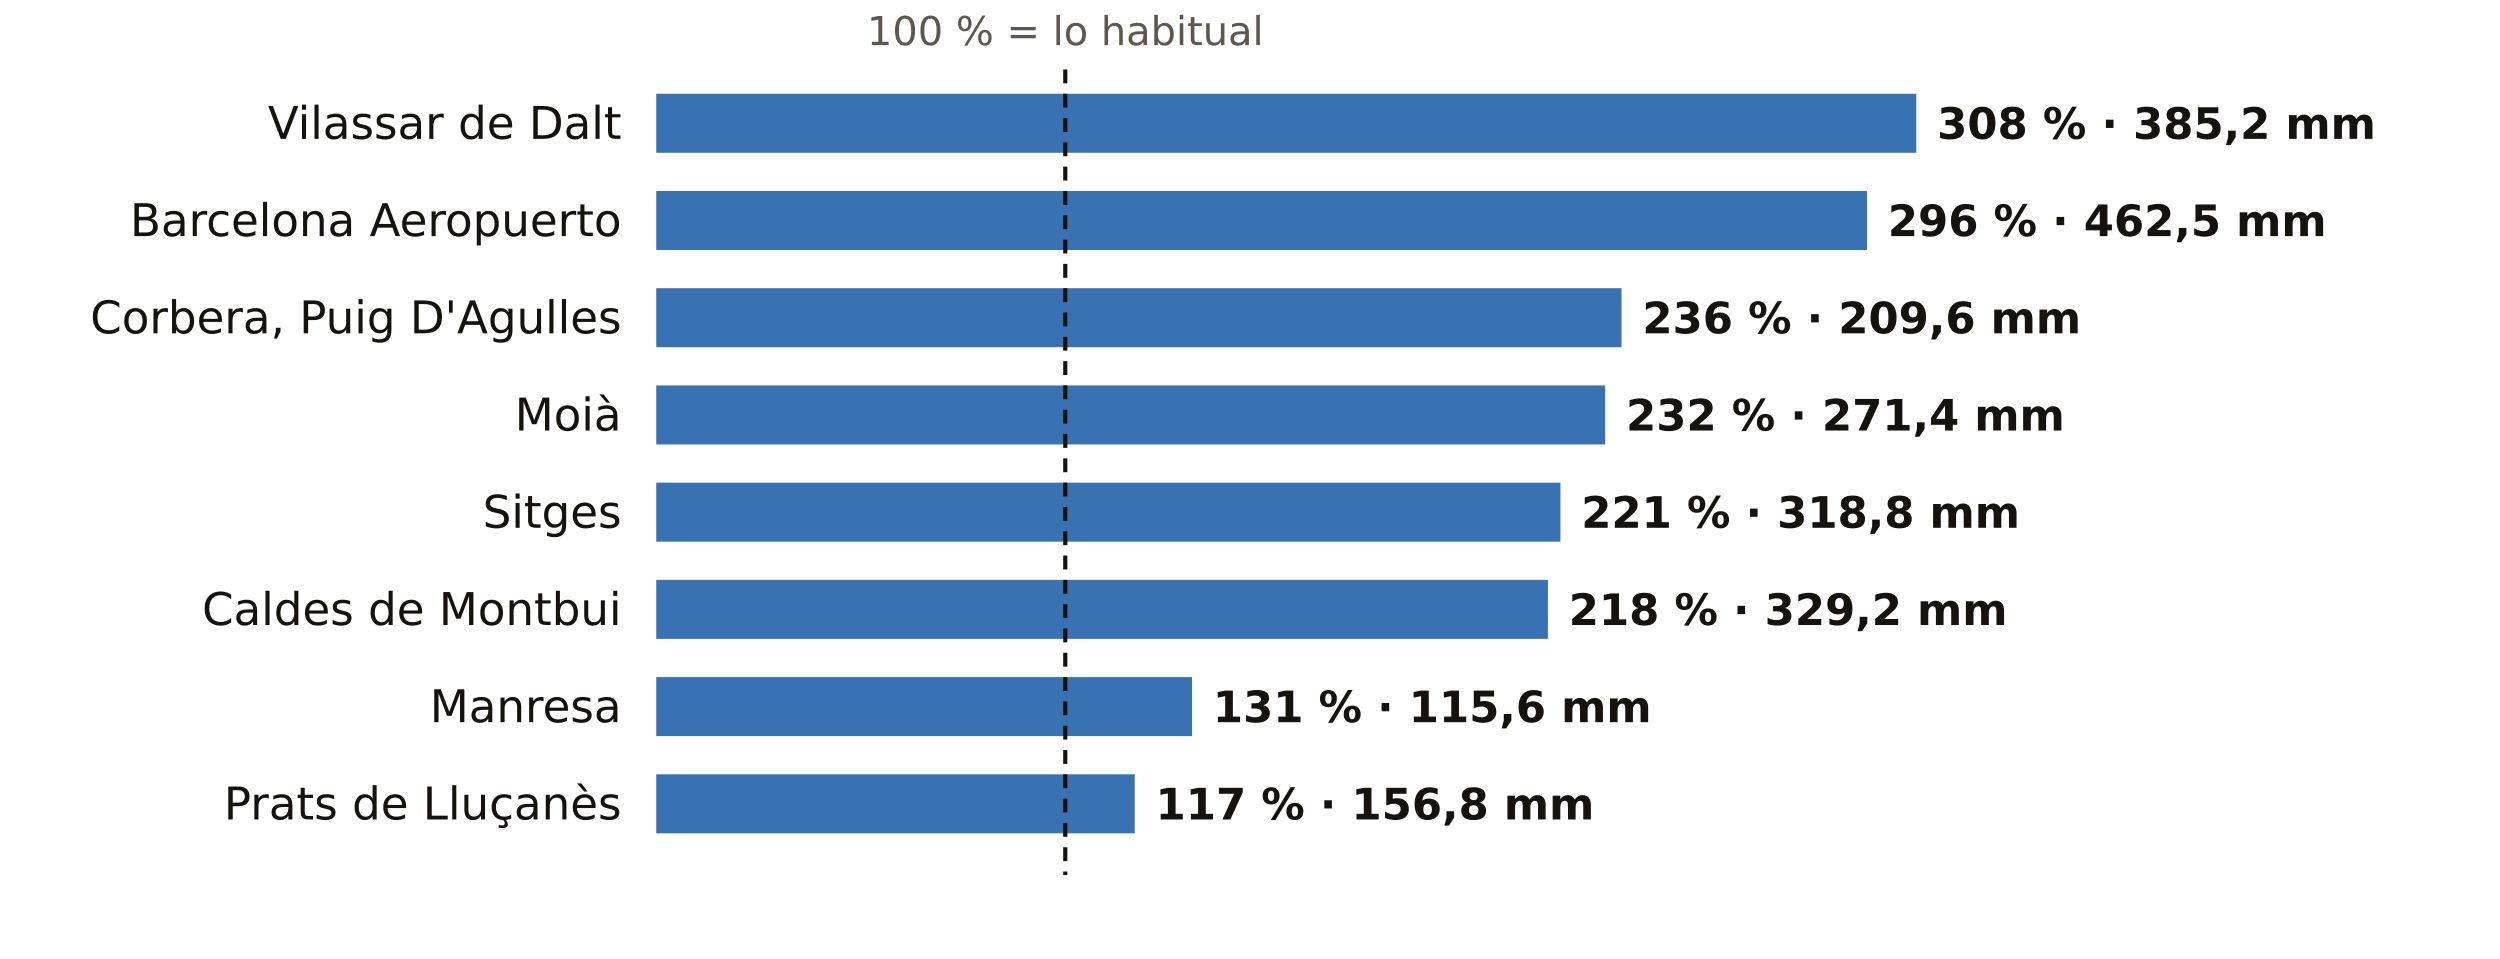
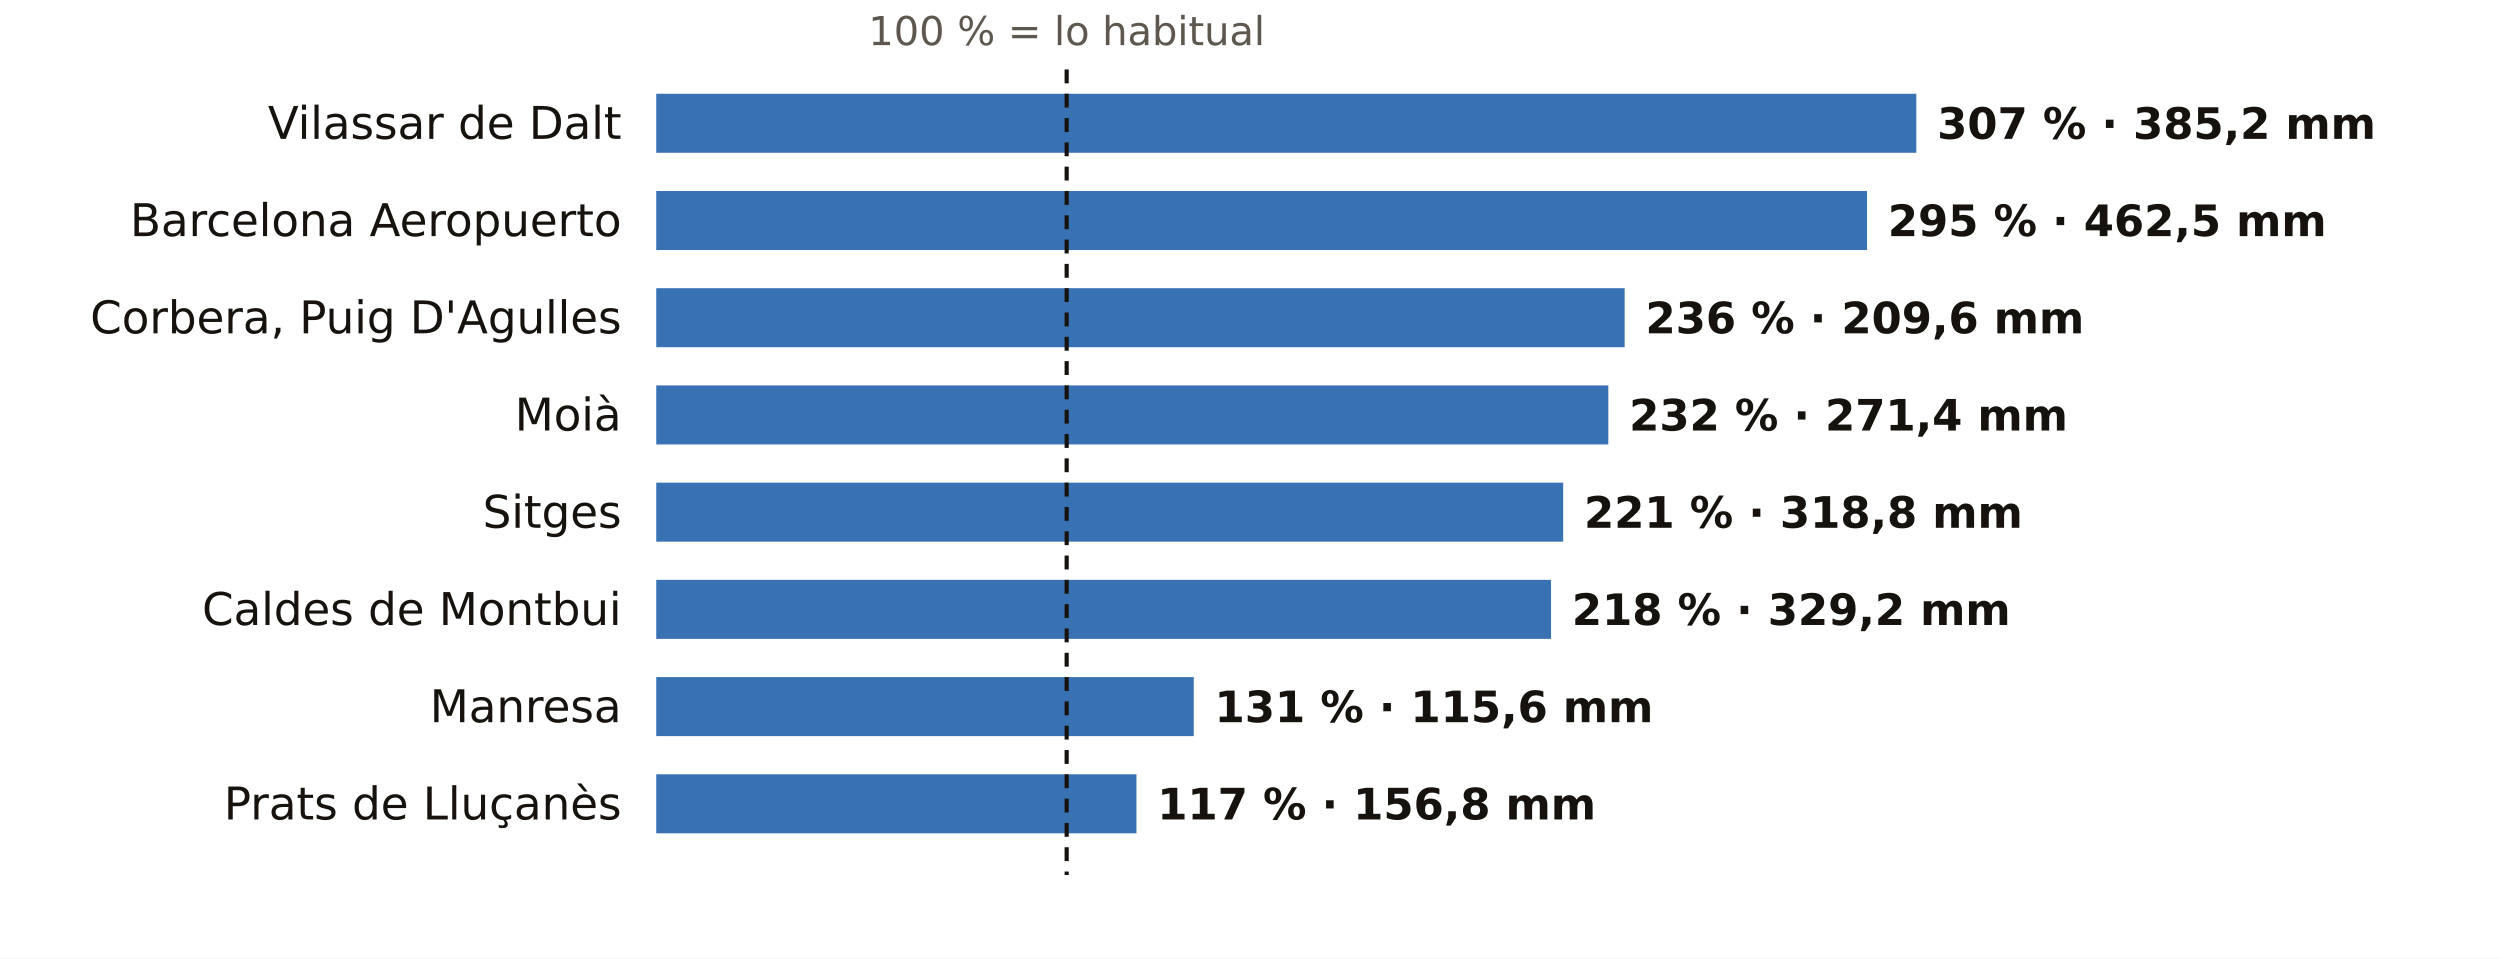
<svg xmlns="http://www.w3.org/2000/svg" viewBox="0 0 720 276" width="720" height="276" role="img" aria-label="El otoño en los pluviómetros de AEMET de Barcelona: % de lo habitual">
  <rect width="720" height="276" fill="#FFFFFF" />
-   <text x="306.8" y="13.0" font-size="11.5" fill="#5E574E" text-anchor="middle" font-weight="400" font-family="Public Sans, DejaVu Sans, Arial, sans-serif">100 % = lo habitual</text>
+   <text x="307.2" y="13.0" font-size="11.5" fill="#5E574E" text-anchor="middle" font-weight="400" font-family="Public Sans, DejaVu Sans, Arial, sans-serif">100 % = lo habitual</text>
  <text x="179.0" y="40.0" font-size="13" fill="#16130F" text-anchor="end" font-weight="500" font-family="Public Sans, DejaVu Sans, Arial, sans-serif">Vilassar de Dalt</text>
  <rect x="189" y="27" width="362.9" height="17" fill="#1F5FA8" opacity="0.88" />
-   <text x="557.9" y="40.0" font-size="12.5" fill="#16130F" text-anchor="start" font-weight="600" font-family="Public Sans, DejaVu Sans, Arial, sans-serif">308 % · 385,2 mm</text>
+   <text x="557.9" y="40.0" font-size="12.5" fill="#16130F" text-anchor="start" font-weight="600" font-family="Public Sans, DejaVu Sans, Arial, sans-serif">307 % · 385,2 mm</text>
  <text x="179.0" y="68.0" font-size="13" fill="#16130F" text-anchor="end" font-weight="500" font-family="Public Sans, DejaVu Sans, Arial, sans-serif">Barcelona Aeropuerto</text>
  <rect x="189" y="55" width="348.7" height="17" fill="#1F5FA8" opacity="0.88" />
-   <text x="543.7" y="68.0" font-size="12.5" fill="#16130F" text-anchor="start" font-weight="600" font-family="Public Sans, DejaVu Sans, Arial, sans-serif">296 % · 462,5 mm</text>
+   <text x="543.7" y="68.0" font-size="12.5" fill="#16130F" text-anchor="start" font-weight="600" font-family="Public Sans, DejaVu Sans, Arial, sans-serif">295 % · 462,5 mm</text>
  <text x="179.0" y="96.0" font-size="13" fill="#16130F" text-anchor="end" font-weight="500" font-family="Public Sans, DejaVu Sans, Arial, sans-serif">Corbera, Puig D'Agulles</text>
-   <rect x="189" y="83" width="278.0" height="17" fill="#1F5FA8" opacity="0.88" />
-   <text x="473.0" y="96.0" font-size="12.5" fill="#16130F" text-anchor="start" font-weight="600" font-family="Public Sans, DejaVu Sans, Arial, sans-serif">236 % · 209,6 mm</text>
+   <rect x="189" y="83" width="278.9" height="17" fill="#1F5FA8" opacity="0.88" />
+   <text x="473.9" y="96.0" font-size="12.5" fill="#16130F" text-anchor="start" font-weight="600" font-family="Public Sans, DejaVu Sans, Arial, sans-serif">236 % · 209,6 mm</text>
  <text x="179.0" y="124.0" font-size="13" fill="#16130F" text-anchor="end" font-weight="500" font-family="Public Sans, DejaVu Sans, Arial, sans-serif">Moià</text>
-   <rect x="189" y="111" width="273.3" height="17" fill="#1F5FA8" opacity="0.88" />
-   <text x="468.3" y="124.0" font-size="12.5" fill="#16130F" text-anchor="start" font-weight="600" font-family="Public Sans, DejaVu Sans, Arial, sans-serif">232 % · 271,4 mm</text>
+   <rect x="189" y="111" width="274.2" height="17" fill="#1F5FA8" opacity="0.88" />
+   <text x="469.2" y="124.0" font-size="12.5" fill="#16130F" text-anchor="start" font-weight="600" font-family="Public Sans, DejaVu Sans, Arial, sans-serif">232 % · 271,4 mm</text>
  <text x="179.0" y="152.0" font-size="13" fill="#16130F" text-anchor="end" font-weight="500" font-family="Public Sans, DejaVu Sans, Arial, sans-serif">Sitges</text>
-   <rect x="189" y="139" width="260.4" height="17" fill="#1F5FA8" opacity="0.88" />
-   <text x="455.4" y="152.0" font-size="12.5" fill="#16130F" text-anchor="start" font-weight="600" font-family="Public Sans, DejaVu Sans, Arial, sans-serif">221 % · 318,8 mm</text>
+   <rect x="189" y="139" width="261.2" height="17" fill="#1F5FA8" opacity="0.88" />
+   <text x="456.2" y="152.0" font-size="12.5" fill="#16130F" text-anchor="start" font-weight="600" font-family="Public Sans, DejaVu Sans, Arial, sans-serif">221 % · 318,8 mm</text>
  <text x="179.0" y="180.0" font-size="13" fill="#16130F" text-anchor="end" font-weight="500" font-family="Public Sans, DejaVu Sans, Arial, sans-serif">Caldes de Montbui</text>
-   <rect x="189" y="167" width="256.8" height="17" fill="#1F5FA8" opacity="0.88" />
-   <text x="451.8" y="180.0" font-size="12.5" fill="#16130F" text-anchor="start" font-weight="600" font-family="Public Sans, DejaVu Sans, Arial, sans-serif">218 % · 329,2 mm</text>
+   <rect x="189" y="167" width="257.7" height="17" fill="#1F5FA8" opacity="0.88" />
+   <text x="452.7" y="180.0" font-size="12.5" fill="#16130F" text-anchor="start" font-weight="600" font-family="Public Sans, DejaVu Sans, Arial, sans-serif">218 % · 329,2 mm</text>
  <text x="179.0" y="208.0" font-size="13" fill="#16130F" text-anchor="end" font-weight="500" font-family="Public Sans, DejaVu Sans, Arial, sans-serif">Manresa</text>
-   <rect x="189" y="195" width="154.3" height="17" fill="#1F5FA8" opacity="0.88" />
-   <text x="349.3" y="208.0" font-size="12.5" fill="#16130F" text-anchor="start" font-weight="600" font-family="Public Sans, DejaVu Sans, Arial, sans-serif">131 % · 115,6 mm</text>
+   <rect x="189" y="195" width="154.8" height="17" fill="#1F5FA8" opacity="0.88" />
+   <text x="349.8" y="208.0" font-size="12.5" fill="#16130F" text-anchor="start" font-weight="600" font-family="Public Sans, DejaVu Sans, Arial, sans-serif">131 % · 115,6 mm</text>
  <text x="179.0" y="236.0" font-size="13" fill="#16130F" text-anchor="end" font-weight="500" font-family="Public Sans, DejaVu Sans, Arial, sans-serif">Prats de Lluçanès</text>
-   <rect x="189" y="223" width="137.8" height="17" fill="#1F5FA8" opacity="0.88" />
-   <text x="332.8" y="236.0" font-size="12.5" fill="#16130F" text-anchor="start" font-weight="600" font-family="Public Sans, DejaVu Sans, Arial, sans-serif">117 % · 156,8 mm</text>
-   <line x1="306.8" x2="306.8" y1="20" y2="252" stroke="#16130F" stroke-width="1.2" stroke-dasharray="4 3" />
+   <rect x="189" y="223" width="138.3" height="17" fill="#1F5FA8" opacity="0.88" />
+   <text x="333.3" y="236.0" font-size="12.5" fill="#16130F" text-anchor="start" font-weight="600" font-family="Public Sans, DejaVu Sans, Arial, sans-serif">117 % · 156,8 mm</text>
+   <line x1="307.2" x2="307.2" y1="20" y2="252" stroke="#16130F" stroke-width="1.2" stroke-dasharray="4 3" />
</svg>
